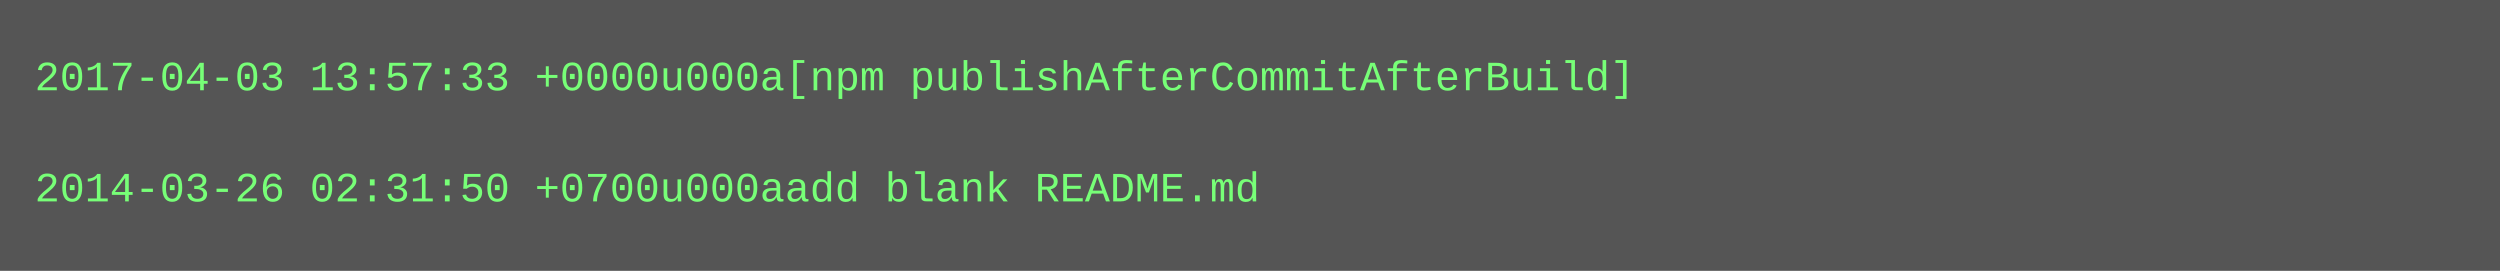
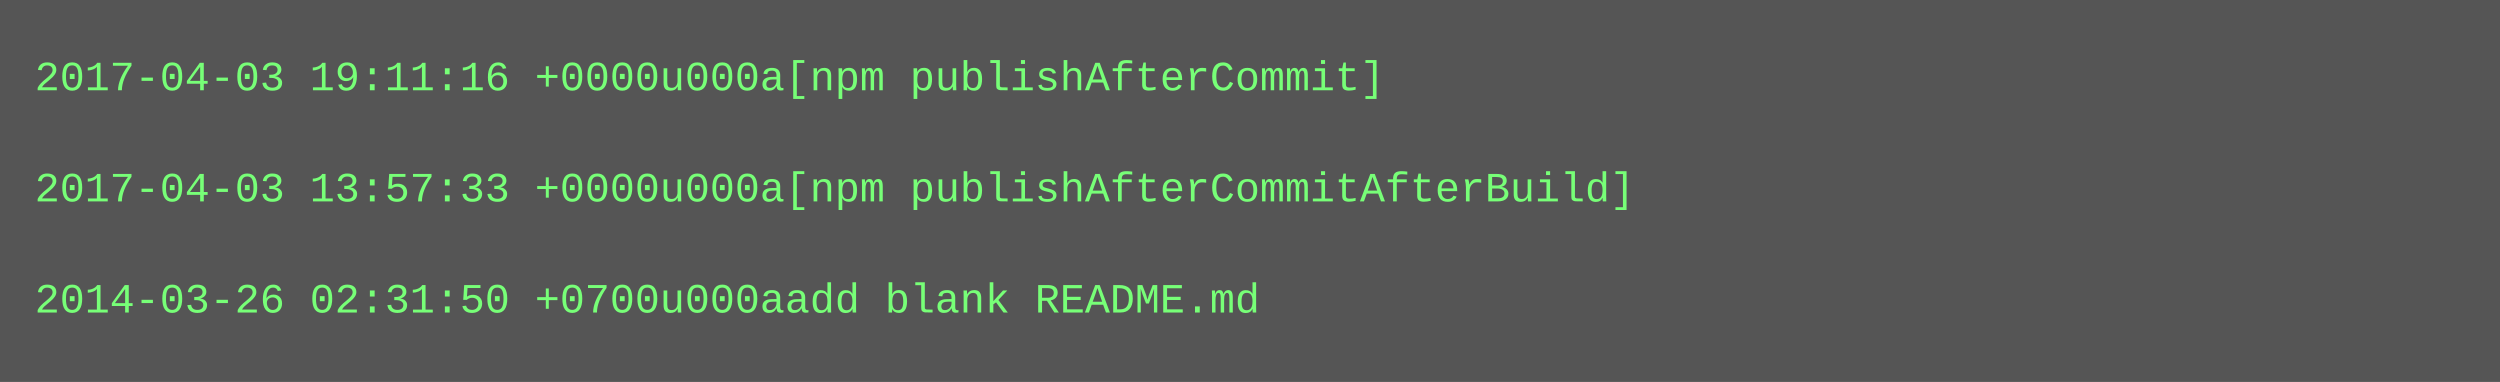
- <svg xmlns="http://www.w3.org/2000/svg" height="78" width="720">
-   <rect height="78" fill="#555" width="720" />
+ <svg xmlns="http://www.w3.org/2000/svg" height="110" width="720">
+   <rect height="110" fill="#555" width="720" />
  <text fill="#7f7" font-family="Courier New" font-size="12" xml:space="preserve">
-     <tspan x="10" y="26">2017-04-03 13:57:33 +0000u000a[npm publishAfterCommitAfterBuild]</tspan>
+     <tspan x="10" y="26">2017-04-03 19:11:16 +0000u000a[npm publishAfterCommit]</tspan>
    <tspan x="10" y="42" />
-     <tspan x="10" y="58">2014-03-26 02:31:50 +0700u000aadd blank README.md</tspan>
+     <tspan x="10" y="58">2017-04-03 13:57:33 +0000u000a[npm publishAfterCommitAfterBuild]</tspan>
+     <tspan x="10" y="74" />
+     <tspan x="10" y="90">2014-03-26 02:31:50 +0700u000aadd blank README.md</tspan>
  </text>
</svg>
